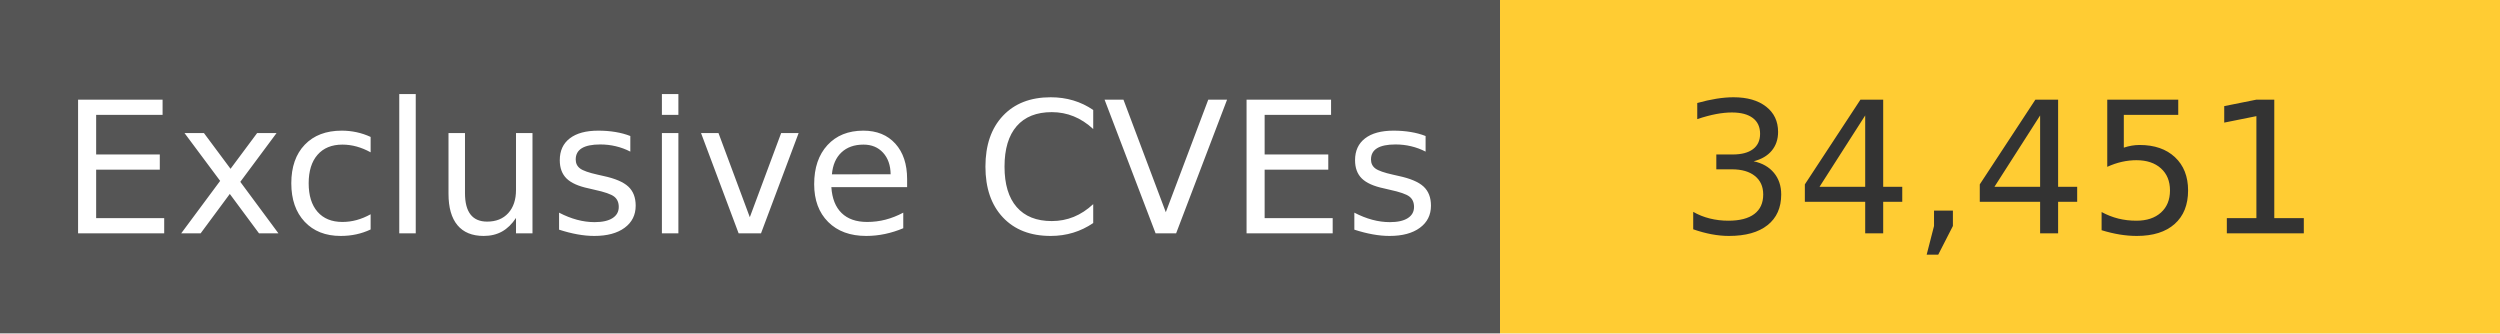
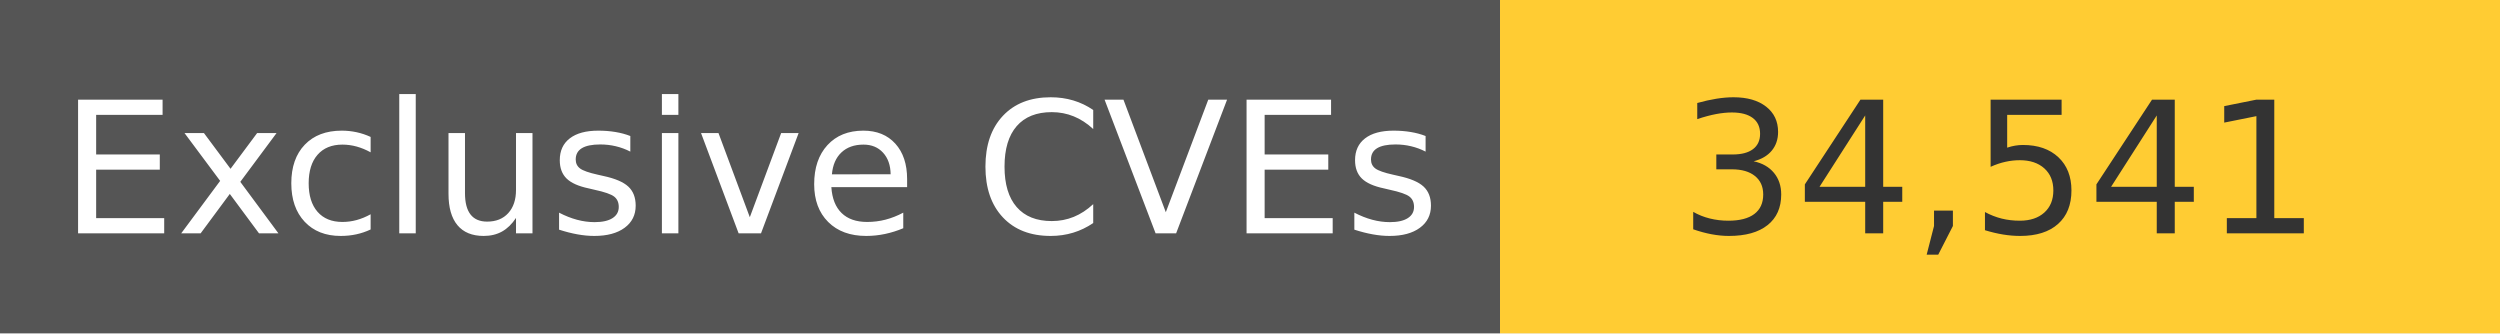
<svg xmlns="http://www.w3.org/2000/svg" width="150" height="20" role="img">
  <linearGradient id="s" x2="0" y2="100%">
    <stop offset="0" stop-color="#bbb" stop-opacity=".1" />
    <stop offset="1" stop-opacity=".1" />
  </linearGradient>
  <g>
    <rect width="90" height="20" fill="#555" />
    <rect x="90" width="267" height="20" fill="#ffcc33" />
  </g>
  <g fill="#fff" text-anchor="middle" font-family="Verdana,Geneva,DejaVu Sans,sans-serif" text-rendering="geometricPrecision" font-size="110">
    <text x="450" y="140" transform="scale(.1)" fill="#fff">
            Exclusive CVEs
        </text>
    <text x="1200" y="140" transform="scale(.1)" fill="#333">
-             34,451
+             34,541
        </text>
  </g>
</svg>
